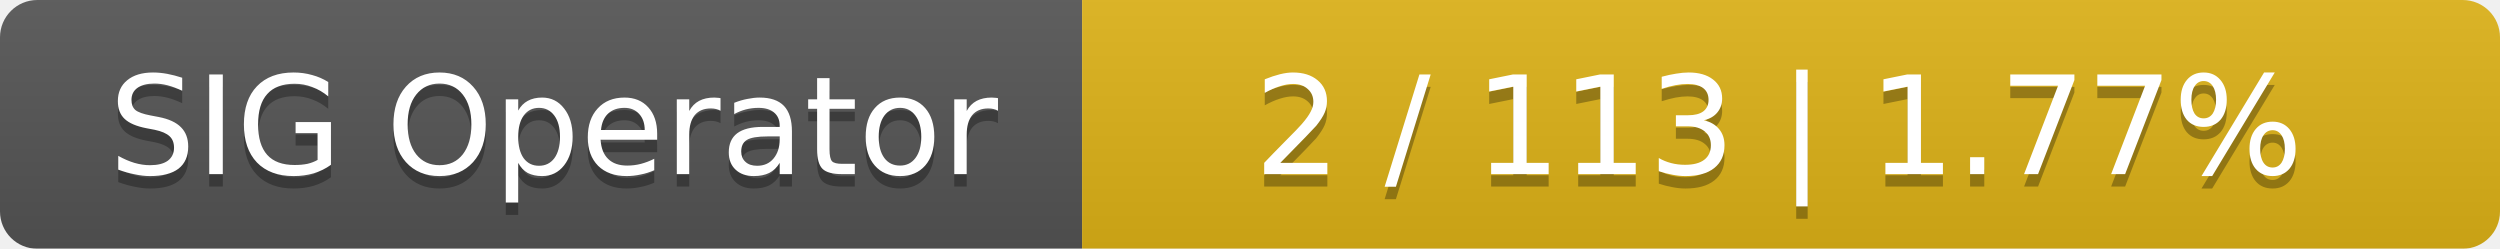
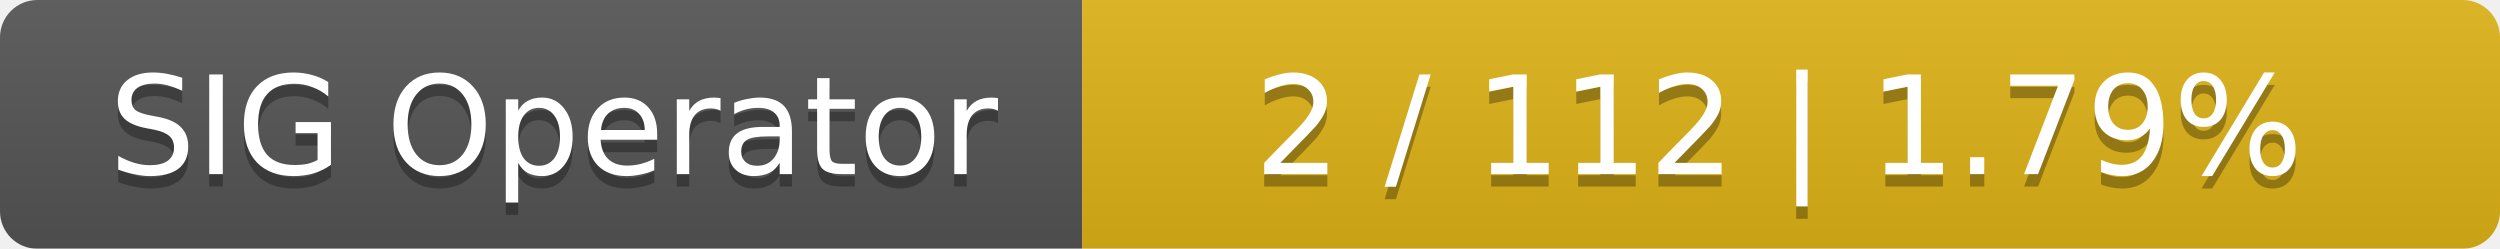
<svg xmlns="http://www.w3.org/2000/svg" width="201" height="20">
  <linearGradient id="smooth" x2="0" y2="100%">
    <stop offset="0" stop-color="#bbb" stop-opacity=".1" />
    <stop offset="1" stop-opacity=".1" />
  </linearGradient>
  <mask id="round">
    <rect width="201" height="20" rx="3" fill="#fff" />
  </mask>
  <g mask="url(#round)">
    <rect width="87" height="20" fill="#555" />
    <rect x="87" width="114" height="20" fill="#dfb317" />
    <rect width="201" height="20" fill="url(#smooth)" />
  </g>
  <g fill="#fff" text-anchor="middle" font-family="DejaVu Sans,Verdana,Geneva,sans-serif" font-size="11">
    <text x="44.5" y="15" fill="#010101" fill-opacity=".3">SIG Operator</text>
    <text x="44.5" y="14">SIG Operator</text>
-     <text x="143" y="15" fill="#010101" fill-opacity=".3">2 / 113    |    1.77%</text>
-     <text x="143" y="14">2 / 113    |    1.77%</text>
+     <text x="143" y="15" fill="#010101" fill-opacity=".3">2 / 112    |    1.79%</text>
+     <text x="143" y="14">2 / 112    |    1.79%</text>
  </g>
</svg>
